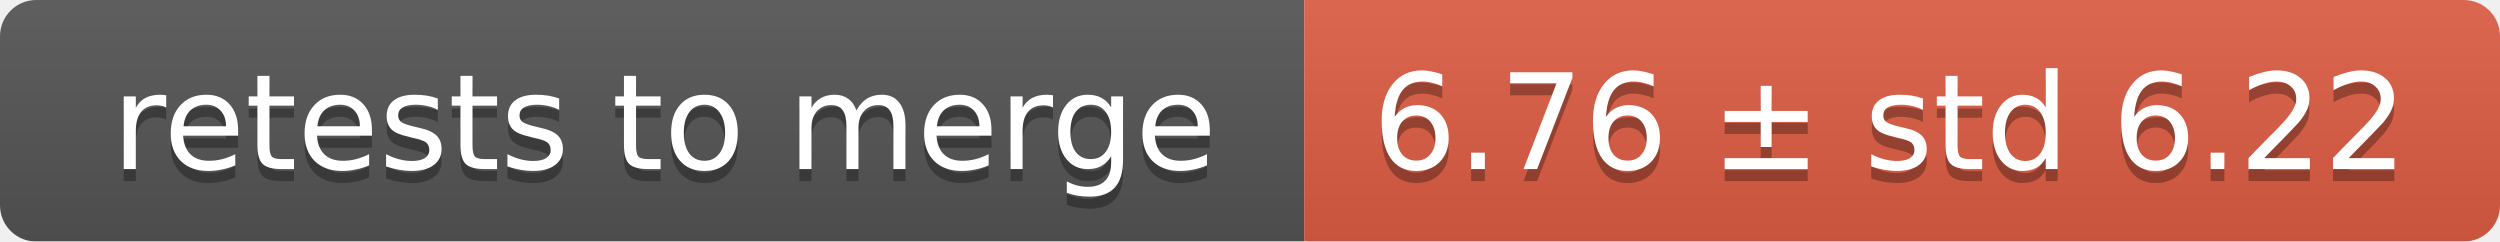
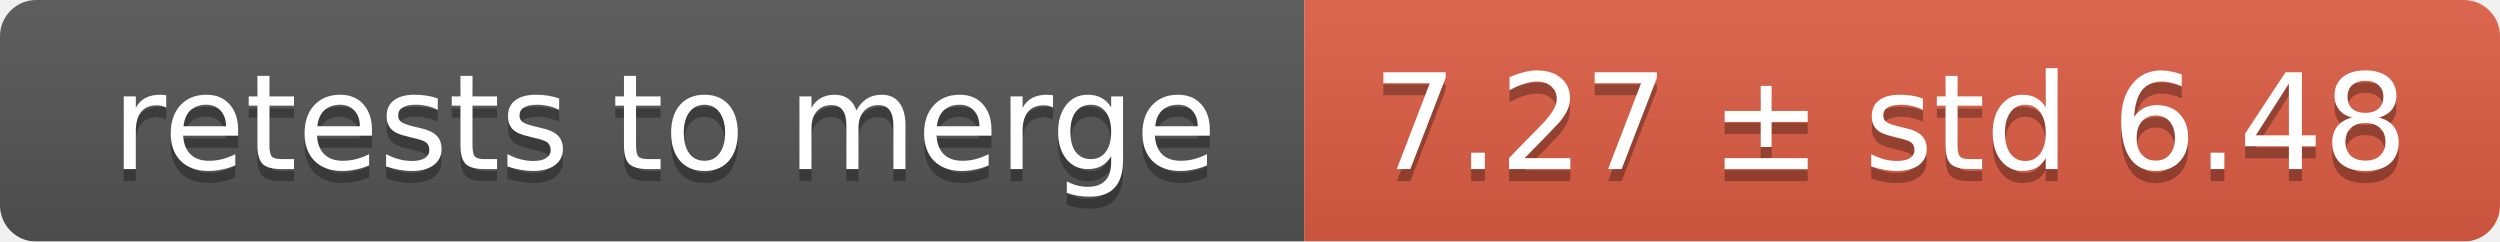
<svg xmlns="http://www.w3.org/2000/svg" width="207" height="20">
  <linearGradient id="smooth" x2="0" y2="100%">
    <stop offset="0" stop-color="#bbb" stop-opacity=".1" />
    <stop offset="1" stop-opacity=".1" />
  </linearGradient>
  <mask id="round">
    <rect width="207" height="20" rx="3" fill="#fff" />
  </mask>
  <g mask="url(#round)">
    <rect width="108" height="20" fill="#555" />
    <rect x="108" width="99" height="20" fill="#e05d44" />
    <rect width="207" height="20" fill="url(#smooth)" />
  </g>
  <g fill="#fff" text-anchor="middle" font-family="DejaVu Sans,Verdana,Geneva,sans-serif" font-size="11">
    <text x="55" y="15" fill="#010101" fill-opacity=".3">retests to merge</text>
    <text x="55" y="14">retests to merge</text>
-     <text x="156.5" y="15" fill="#010101" fill-opacity=".3">6.76 ± std 6.22</text>
-     <text x="156.5" y="14">6.76 ± std 6.22</text>
+     <text x="156.5" y="15" fill="#010101" fill-opacity=".3">7.27 ± std 6.48</text>
+     <text x="156.5" y="14">7.27 ± std 6.48</text>
  </g>
</svg>
